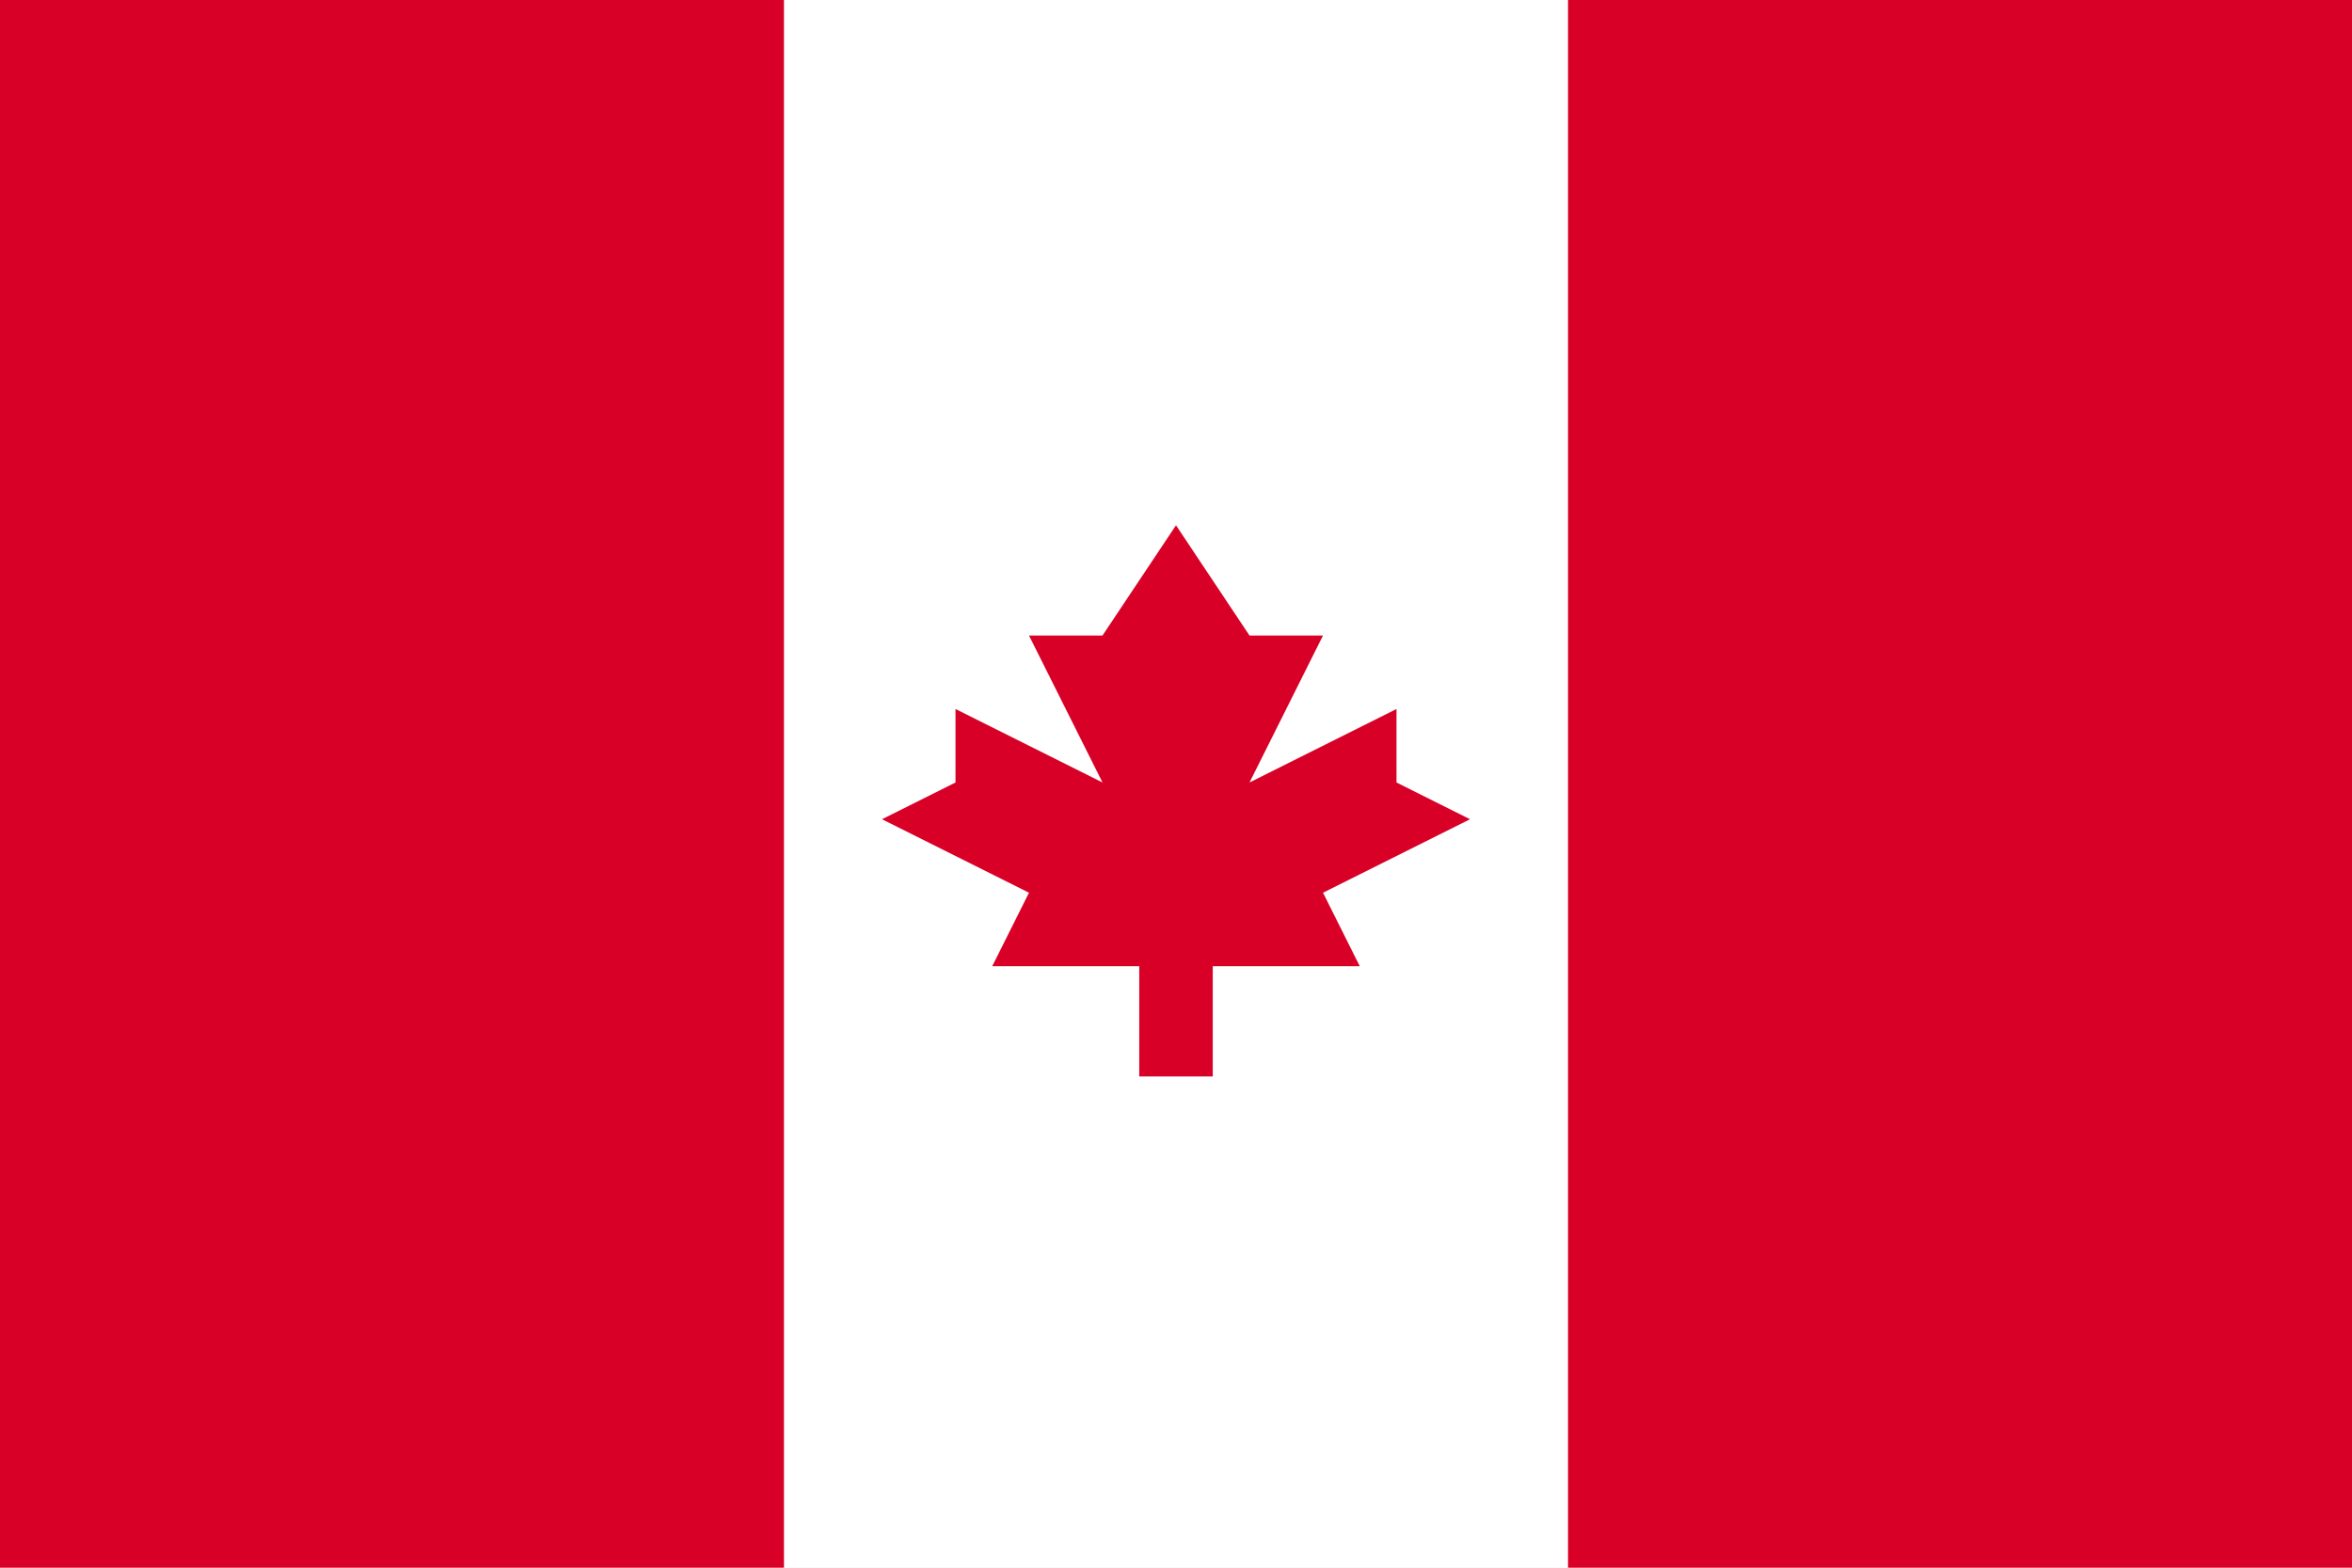
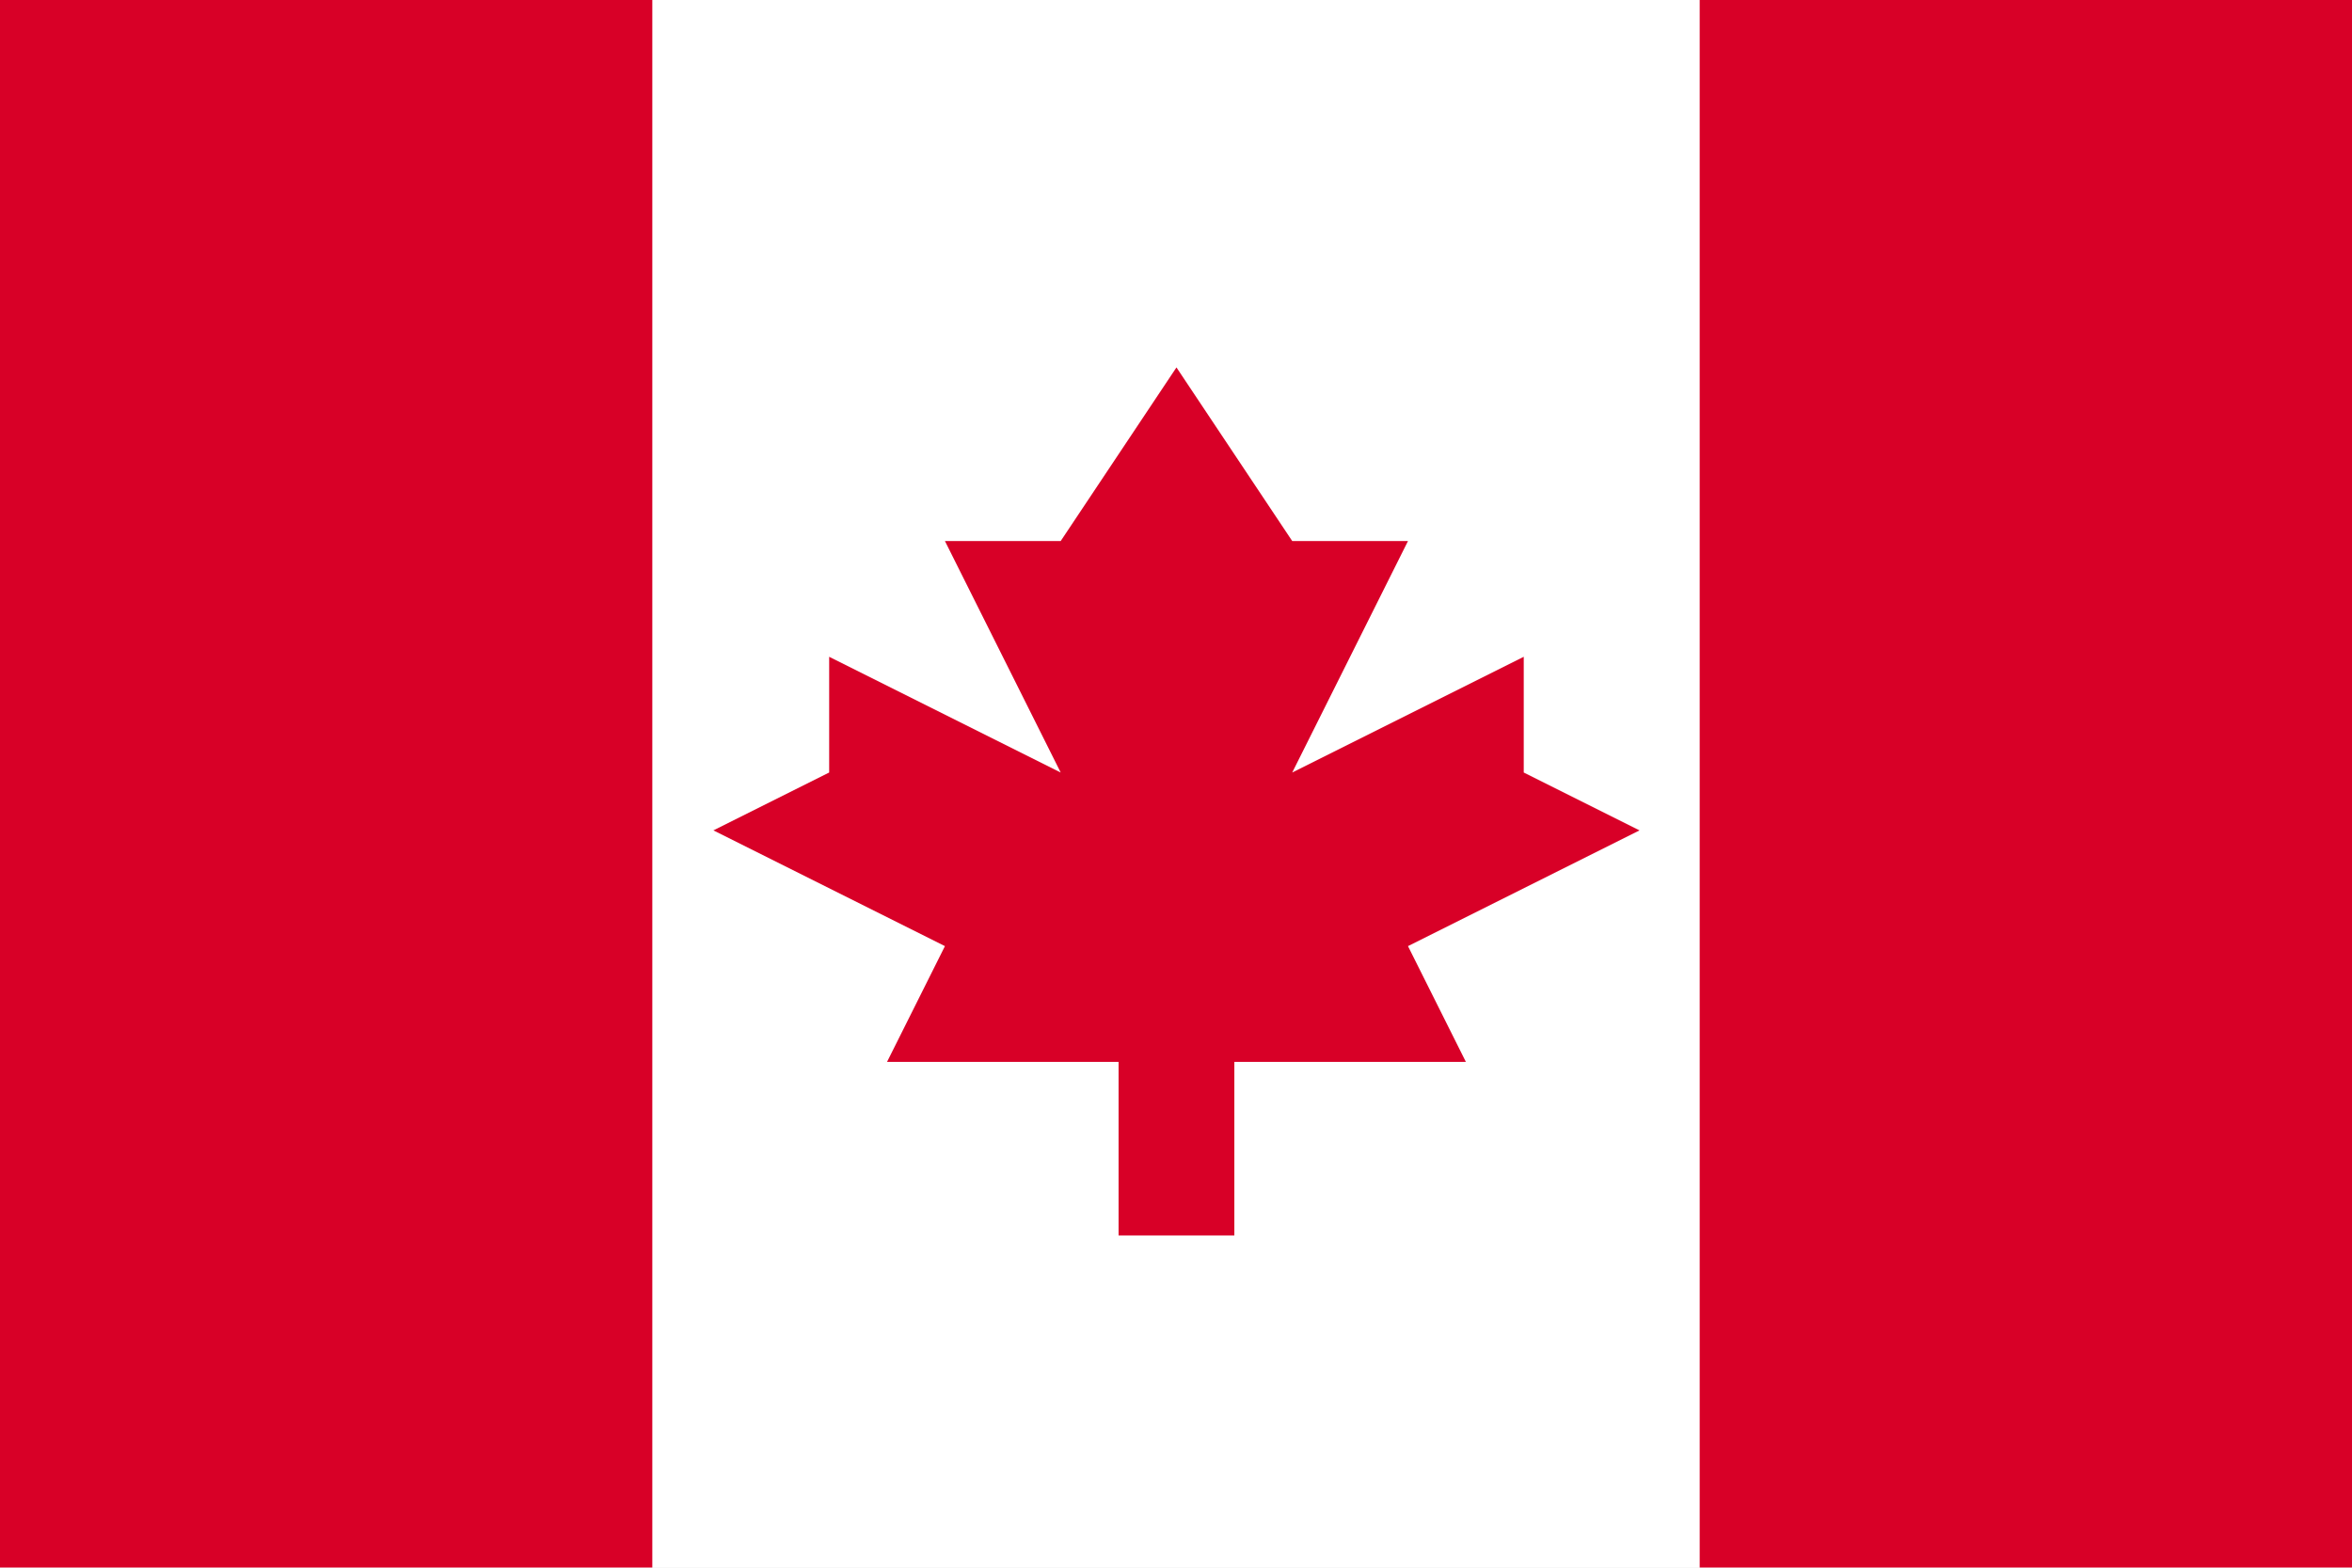
- <svg xmlns="http://www.w3.org/2000/svg" viewBox="0 85.333 512 341.333">
-   <rect y="85.331" fill="#FFFFFF" width="512" height="341.326" />
+ <svg xmlns="http://www.w3.org/2000/svg" version="1.1" viewBox="0 0 512 341.3">
+   <rect y="0" fill="#FFFFFF" width="512" height="341.3" />
  <g>
-     <rect y="85.331" fill="#D80027" width="170.663" height="341.337" />
-     <rect x="341.337" y="85.331" fill="#D80027" width="170.663" height="341.337" />
-     <polygon fill="#D80027" points="288,279.704 320,263.704 304,255.705 304,239.705 272,255.705 288,223.705 272,223.705    256,199.704 240,223.705 224,223.705 240,255.705 208,239.705 208,255.705 192,263.704 224,279.704 216.001,295.704    248.001,295.704 248.001,319.705 264.001,319.705 264.001,295.704 296.001,295.704  " />
+     <rect y="0" fill="#D80027" width="142" height="341.3" />
+     <rect x="370" y="0" fill="#D80027" width="142" height="341.3" />
+     <polygon fill="#D80027" points="306.5,206 356.9,180.8 331.7,168.2 331.7,143 281.3,168.2 306.5,117.8 281.3,117.8 256.1,80   230.9,117.8 205.7,117.8 230.9,168.2 180.5,143 180.5,168.2 155.3,180.8 205.7,206 193.1,231.2 243.5,231.2 243.5,269 268.7,269   268.7,231.2 319.1,231.2  " />
  </g>
</svg>
